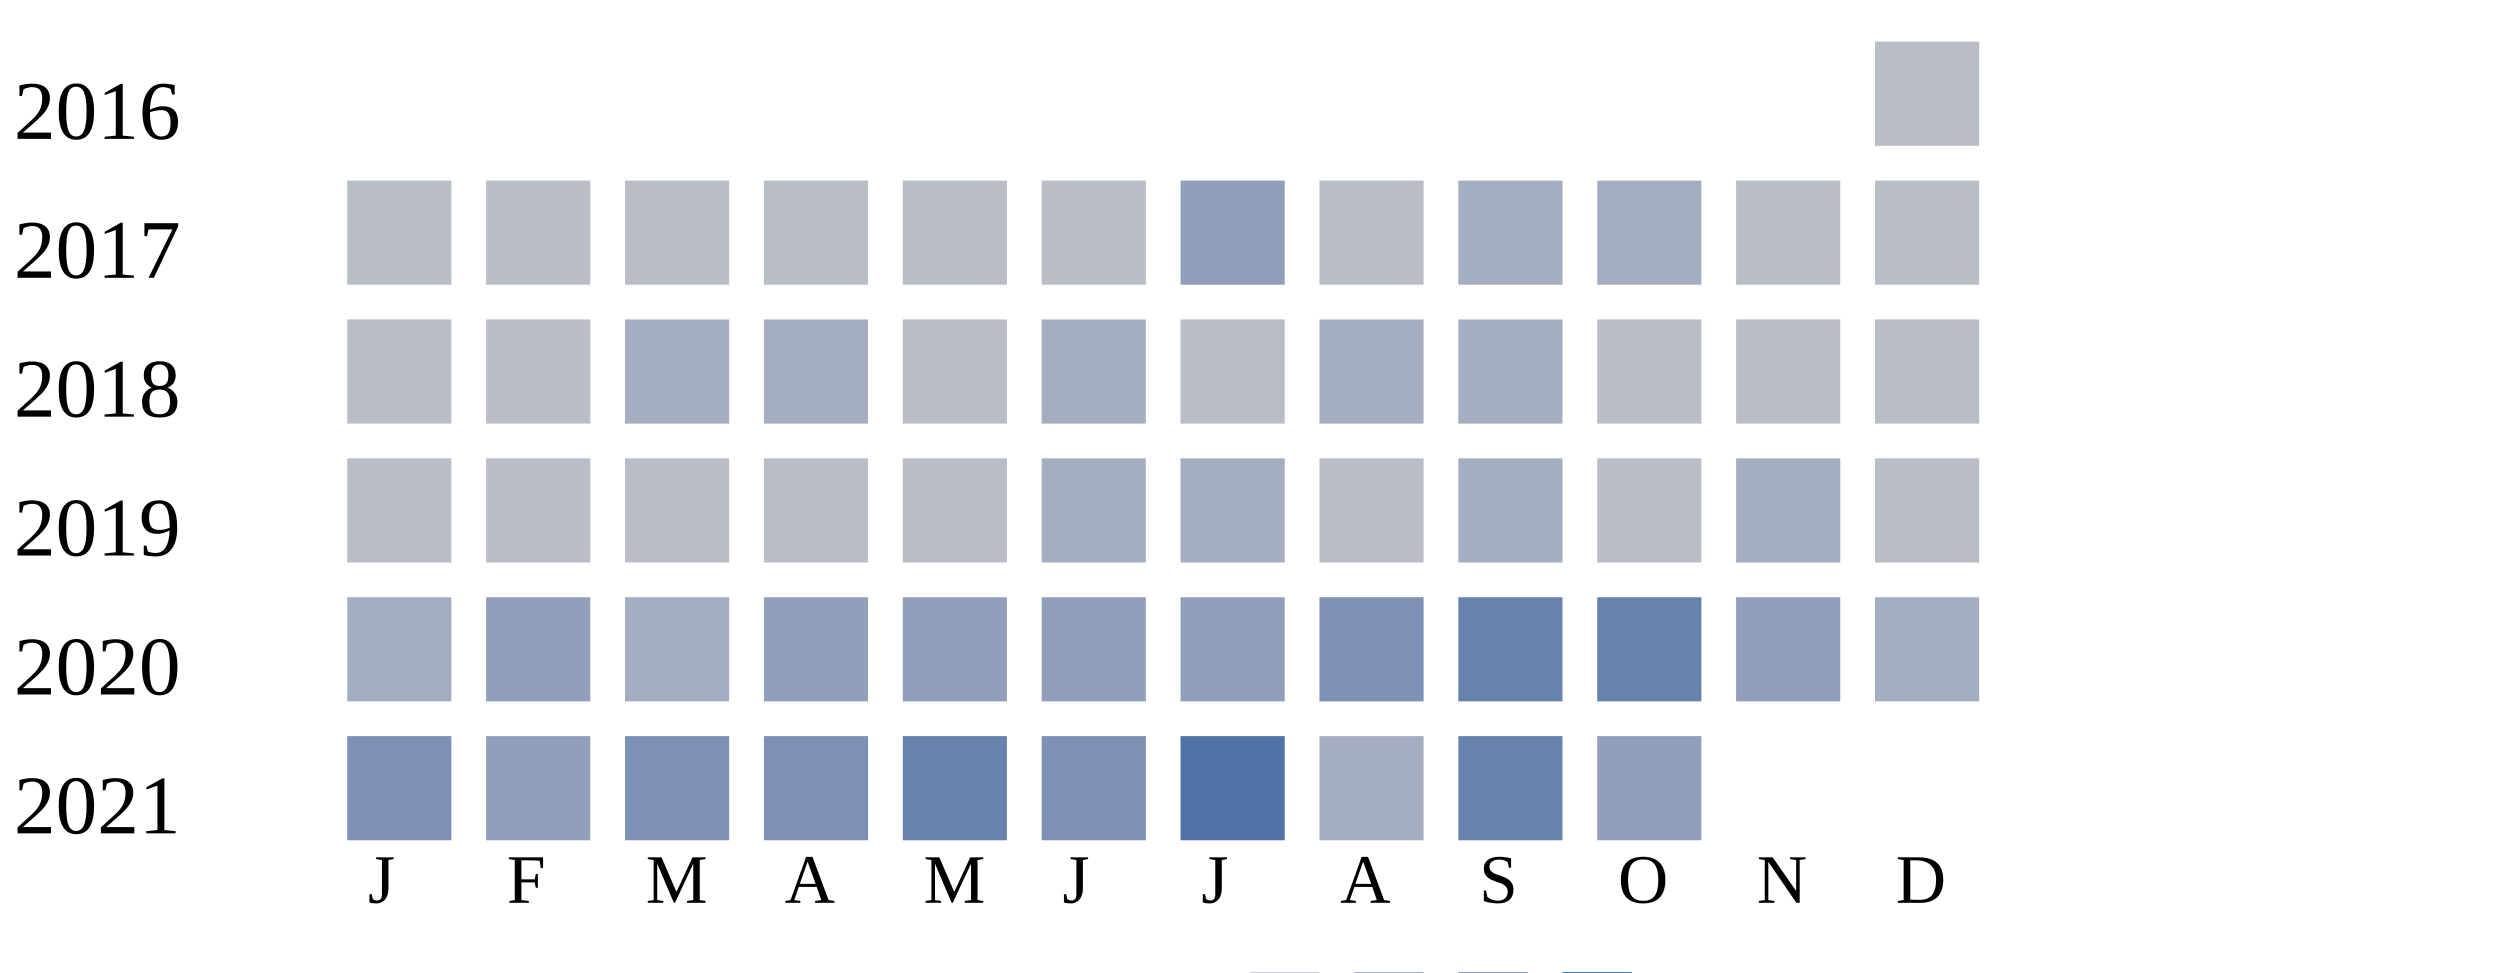
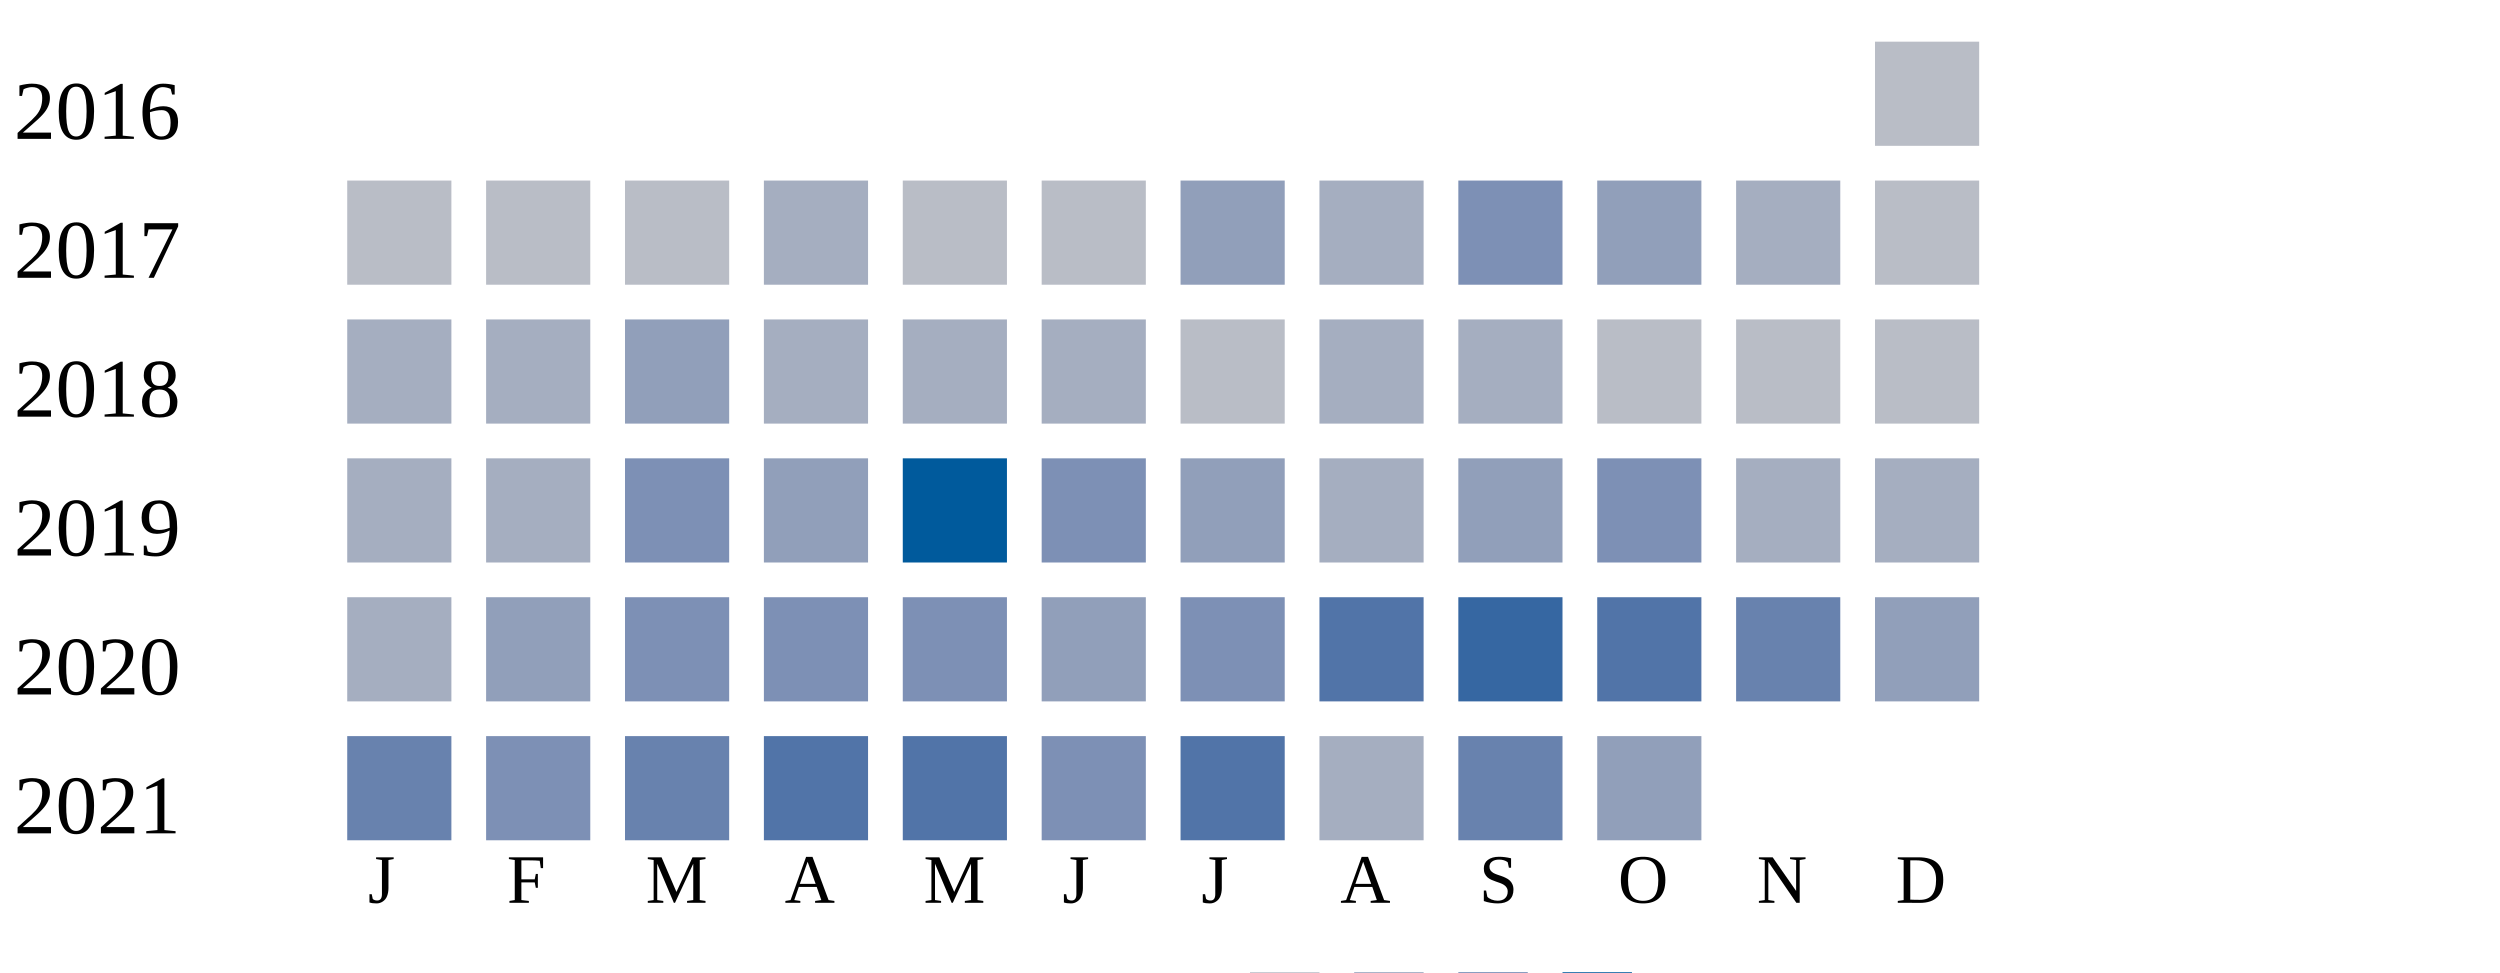
<svg xmlns="http://www.w3.org/2000/svg" width="360" height="140">
  <g transform="translate(0 0)">
    <text x="2" y="20">2016</text>
    <rect x="270" y="6" width="15" height="15" fill="#b9bdc6" />
  </g>
  <g transform="translate(0 20)">
    <text x="2" y="20">2017</text>
    <rect x="50" y="6" width="15" height="15" fill="#b9bdc6" />
    <rect x="70" y="6" width="15" height="15" fill="#b9bdc6" />
    <rect x="90" y="6" width="15" height="15" fill="#b9bdc6" />
-     <rect x="110" y="6" width="15" height="15" fill="#b9bdc6" />
+     <rect x="110" y="6" width="15" height="15" fill="#a5aec0" />
    <rect x="130" y="6" width="15" height="15" fill="#b9bdc6" />
    <rect x="150" y="6" width="15" height="15" fill="#b9bdc6" />
    <rect x="170" y="6" width="15" height="15" fill="#919fba" />
-     <rect x="190" y="6" width="15" height="15" fill="#b9bdc6" />
-     <rect x="210" y="6" width="15" height="15" fill="#a5aec0" />
-     <rect x="230" y="6" width="15" height="15" fill="#a5aec0" />
-     <rect x="250" y="6" width="15" height="15" fill="#b9bdc6" />
+     <rect x="190" y="6" width="15" height="15" fill="#a5aec0" />
+     <rect x="210" y="6" width="15" height="15" fill="#7d90b5" />
+     <rect x="230" y="6" width="15" height="15" fill="#919fba" />
+     <rect x="250" y="6" width="15" height="15" fill="#a5aec0" />
    <rect x="270" y="6" width="15" height="15" fill="#b9bdc6" />
  </g>
  <g transform="translate(0 40)">
    <text x="2" y="20">2018</text>
-     <rect x="50" y="6" width="15" height="15" fill="#b9bdc6" />
-     <rect x="70" y="6" width="15" height="15" fill="#b9bdc6" />
-     <rect x="90" y="6" width="15" height="15" fill="#a5aec0" />
+     <rect x="50" y="6" width="15" height="15" fill="#a5aec0" />
+     <rect x="70" y="6" width="15" height="15" fill="#a5aec0" />
+     <rect x="90" y="6" width="15" height="15" fill="#919fba" />
    <rect x="110" y="6" width="15" height="15" fill="#a5aec0" />
-     <rect x="130" y="6" width="15" height="15" fill="#b9bdc6" />
+     <rect x="130" y="6" width="15" height="15" fill="#a5aec0" />
    <rect x="150" y="6" width="15" height="15" fill="#a5aec0" />
    <rect x="170" y="6" width="15" height="15" fill="#b9bdc6" />
    <rect x="190" y="6" width="15" height="15" fill="#a5aec0" />
    <rect x="210" y="6" width="15" height="15" fill="#a5aec0" />
    <rect x="230" y="6" width="15" height="15" fill="#b9bdc6" />
    <rect x="250" y="6" width="15" height="15" fill="#b9bdc6" />
    <rect x="270" y="6" width="15" height="15" fill="#b9bdc6" />
  </g>
  <g transform="translate(0 60)">
    <text x="2" y="20">2019</text>
-     <rect x="50" y="6" width="15" height="15" fill="#b9bdc6" />
-     <rect x="70" y="6" width="15" height="15" fill="#b9bdc6" />
-     <rect x="90" y="6" width="15" height="15" fill="#b9bdc6" />
-     <rect x="110" y="6" width="15" height="15" fill="#b9bdc6" />
-     <rect x="130" y="6" width="15" height="15" fill="#b9bdc6" />
-     <rect x="150" y="6" width="15" height="15" fill="#a5aec0" />
-     <rect x="170" y="6" width="15" height="15" fill="#a5aec0" />
-     <rect x="190" y="6" width="15" height="15" fill="#b9bdc6" />
-     <rect x="210" y="6" width="15" height="15" fill="#a5aec0" />
-     <rect x="230" y="6" width="15" height="15" fill="#b9bdc6" />
+     <rect x="50" y="6" width="15" height="15" fill="#a5aec0" />
+     <rect x="70" y="6" width="15" height="15" fill="#a5aec0" />
+     <rect x="90" y="6" width="15" height="15" fill="#7d90b5" />
+     <rect x="110" y="6" width="15" height="15" fill="#919fba" />
+     <rect x="130" y="6" width="15" height="15" fill="#005a9c" />
+     <rect x="150" y="6" width="15" height="15" fill="#7d90b5" />
+     <rect x="170" y="6" width="15" height="15" fill="#919fba" />
+     <rect x="190" y="6" width="15" height="15" fill="#a5aec0" />
+     <rect x="210" y="6" width="15" height="15" fill="#919fba" />
+     <rect x="230" y="6" width="15" height="15" fill="#7d90b5" />
    <rect x="250" y="6" width="15" height="15" fill="#a5aec0" />
-     <rect x="270" y="6" width="15" height="15" fill="#b9bdc6" />
+     <rect x="270" y="6" width="15" height="15" fill="#a5aec0" />
  </g>
  <g transform="translate(0 80)">
    <text x="2" y="20">2020</text>
    <rect x="50" y="6" width="15" height="15" fill="#a5aec0" />
    <rect x="70" y="6" width="15" height="15" fill="#919fba" />
-     <rect x="90" y="6" width="15" height="15" fill="#a5aec0" />
-     <rect x="110" y="6" width="15" height="15" fill="#919fba" />
-     <rect x="130" y="6" width="15" height="15" fill="#919fba" />
+     <rect x="90" y="6" width="15" height="15" fill="#7d90b5" />
+     <rect x="110" y="6" width="15" height="15" fill="#7d90b5" />
+     <rect x="130" y="6" width="15" height="15" fill="#7d90b5" />
    <rect x="150" y="6" width="15" height="15" fill="#919fba" />
-     <rect x="170" y="6" width="15" height="15" fill="#919fba" />
-     <rect x="190" y="6" width="15" height="15" fill="#7d90b5" />
-     <rect x="210" y="6" width="15" height="15" fill="#6882ae" />
-     <rect x="230" y="6" width="15" height="15" fill="#6882ae" />
-     <rect x="250" y="6" width="15" height="15" fill="#919fba" />
-     <rect x="270" y="6" width="15" height="15" fill="#a5aec0" />
+     <rect x="170" y="6" width="15" height="15" fill="#7d90b5" />
+     <rect x="190" y="6" width="15" height="15" fill="#5174a8" />
+     <rect x="210" y="6" width="15" height="15" fill="#3667a2" />
+     <rect x="230" y="6" width="15" height="15" fill="#5174a8" />
+     <rect x="250" y="6" width="15" height="15" fill="#6882ae" />
+     <rect x="270" y="6" width="15" height="15" fill="#919fba" />
  </g>
  <g transform="translate(0 100)">
    <text x="2" y="20">2021</text>
-     <rect x="50" y="6" width="15" height="15" fill="#7d90b5" />
-     <rect x="70" y="6" width="15" height="15" fill="#919fba" />
-     <rect x="90" y="6" width="15" height="15" fill="#7d90b5" />
-     <rect x="110" y="6" width="15" height="15" fill="#7d90b5" />
-     <rect x="130" y="6" width="15" height="15" fill="#6882ae" />
+     <rect x="50" y="6" width="15" height="15" fill="#6882ae" />
+     <rect x="70" y="6" width="15" height="15" fill="#7d90b5" />
+     <rect x="90" y="6" width="15" height="15" fill="#6882ae" />
+     <rect x="110" y="6" width="15" height="15" fill="#5174a8" />
+     <rect x="130" y="6" width="15" height="15" fill="#5174a8" />
    <rect x="150" y="6" width="15" height="15" fill="#7d90b5" />
    <rect x="170" y="6" width="15" height="15" fill="#5174a8" />
    <rect x="190" y="6" width="15" height="15" fill="#a5aec0" />
    <rect x="210" y="6" width="15" height="15" fill="#6882ae" />
    <rect x="230" y="6" width="15" height="15" fill="#919fba" />
  </g>
  <text style="font-size: 10px; text-align: center" x="53" y="130">J</text>
  <text style="font-size: 10px; text-align: center" x="73" y="130">F</text>
  <text style="font-size: 10px; text-align: center" x="93" y="130">M</text>
  <text style="font-size: 10px; text-align: center" x="113" y="130">A</text>
  <text style="font-size: 10px; text-align: center" x="133" y="130">M</text>
  <text style="font-size: 10px; text-align: center" x="153" y="130">J</text>
  <text style="font-size: 10px; text-align: center" x="173" y="130">J</text>
  <text style="font-size: 10px; text-align: center" x="193" y="130">A</text>
  <text style="font-size: 10px; text-align: center" x="213" y="130">S</text>
  <text style="font-size: 10px; text-align: center" x="233" y="130">O</text>
  <text style="font-size: 10px; text-align: center" x="253" y="130">N</text>
  <text style="font-size: 10px; text-align: center" x="273" y="130">D</text>
  <text style="font-size: 10px;" x="155" y="149">Less</text>
  <rect fill="#b9bdc6" width="10" height="10" x="180" y="140" />
  <rect fill="#919fba" width="10" height="10" x="195" y="140" />
  <rect fill="#6882ae" width="10" height="10" x="210" y="140" />
  <rect fill="#005a9c" width="10" height="10" x="225" y="140" />
  <text x="240" y="149" style="font-size: 10px;">More</text>
</svg>
